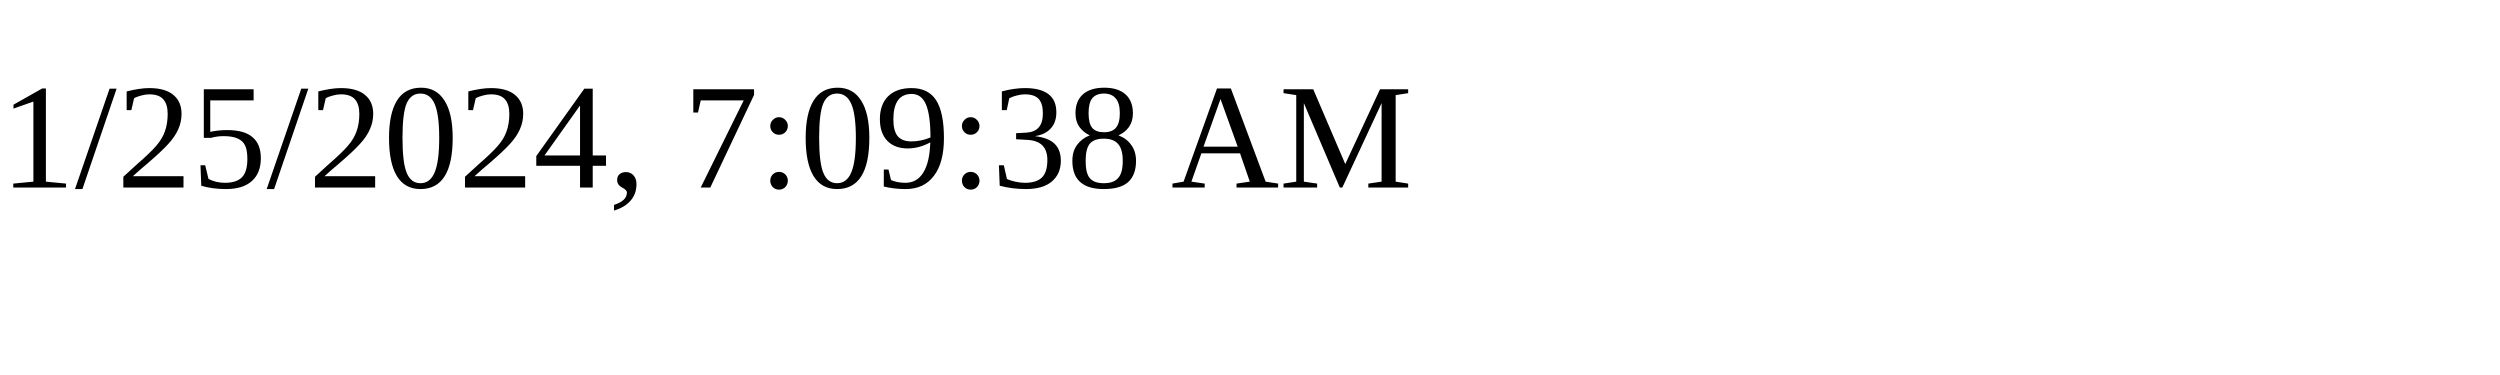
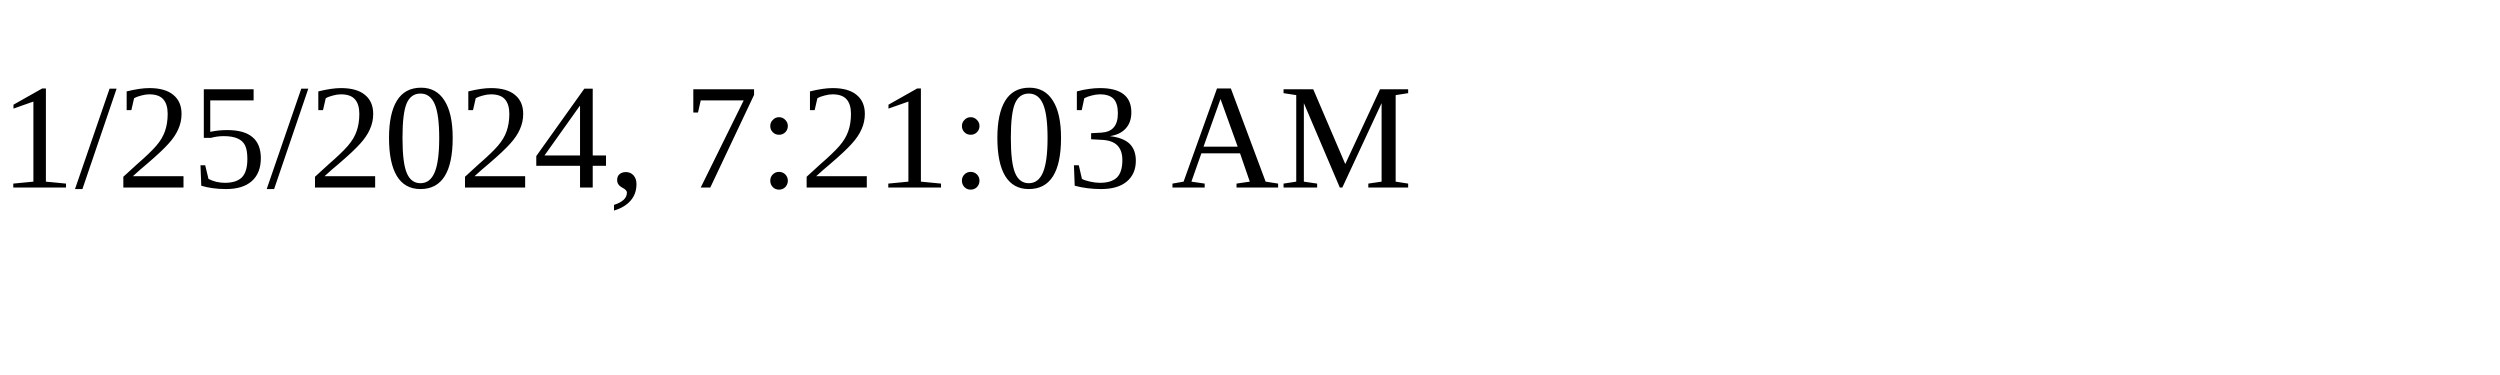
<svg xmlns="http://www.w3.org/2000/svg" height="30" width="200">
-   <text x="0" y="15">1/25/2024, 7:09:38 AM</text>
+   <text x="0" y="15">1/25/2024, 7:21:03 AM</text>
</svg>
